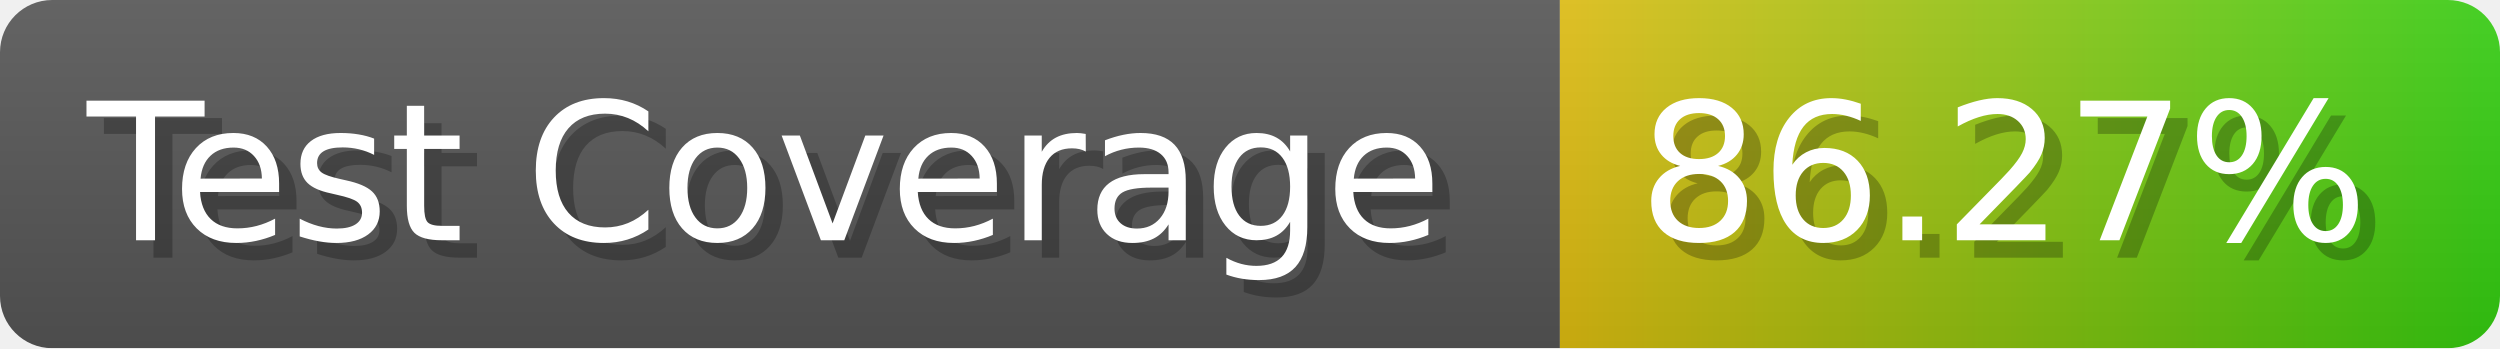
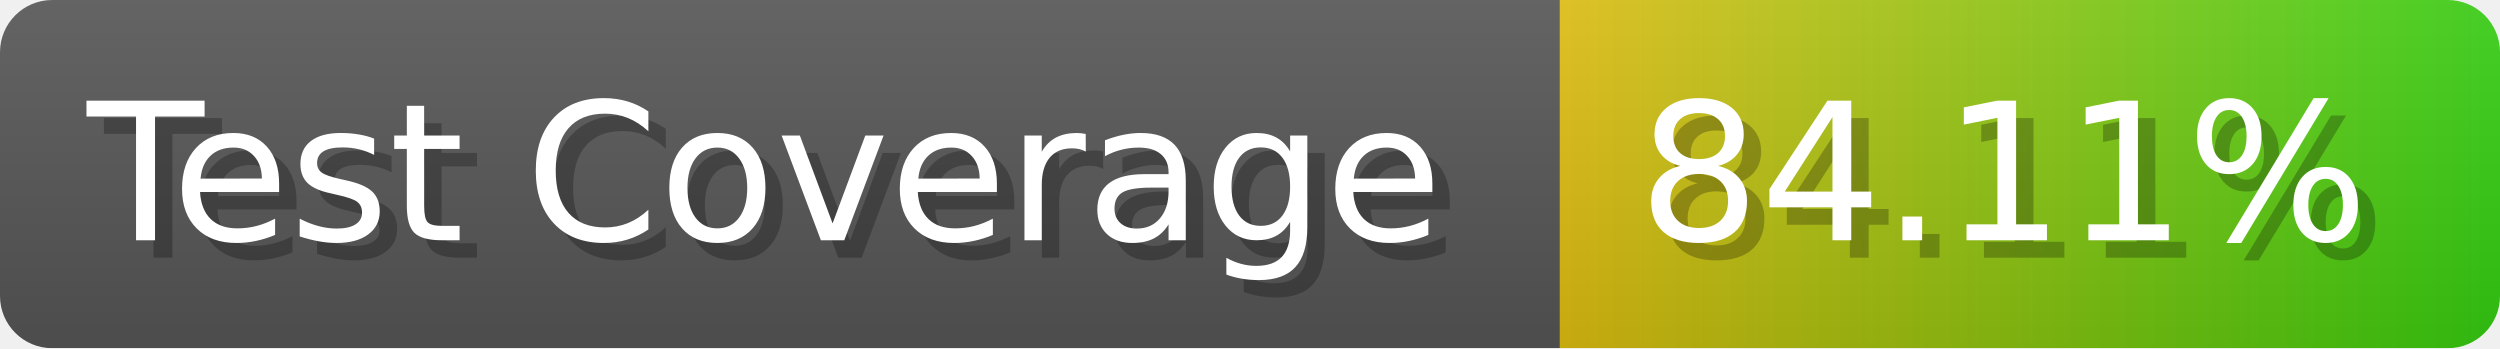
- <svg xmlns="http://www.w3.org/2000/svg" width="143.6" height="20" viewBox="0 0 1436 200" role="img" aria-label="Test Coverage: 86.27%">
+ <svg xmlns="http://www.w3.org/2000/svg" width="143.6" height="20" viewBox="0 0 1436 200" role="img" aria-label="Test Coverage: 84.11%">
  <linearGradient id="a" x2="0" y2="100%">
    <stop offset="0" stop-opacity=".1" stop-color="#EEE" />
    <stop offset="1" stop-opacity=".1" />
  </linearGradient>
  <mask id="m">
    <rect width="1436" height="200" rx="30" fill="#FFF" />
  </mask>
  <g mask="url(#m)">
    <rect width="896" height="200" fill="#555" />
    <rect width="540" height="200" fill="url(#x)" x="896" />
    <rect width="1436" height="200" fill="url(#a)" />
  </g>
  <g aria-hidden="true" fill="#fff" text-anchor="start" font-family="Verdana,DejaVu Sans,sans-serif" font-size="110">
    <text x="60" y="148" textLength="796" fill="#000" opacity="0.25">Test Coverage</text>
    <text x="50" y="138" textLength="796">Test Coverage</text>
-     <text x="951" y="148" textLength="440" fill="#000" opacity="0.25">86.27%</text>
-     <text x="941" y="138" textLength="440">86.27%</text>
+     <text x="951" y="148" textLength="440" fill="#000" opacity="0.25">84.11%</text>
+     <text x="941" y="138" textLength="440">84.11%</text>
  </g>
  <linearGradient id="x" x1="0%" y1="0%" x2="100%" y2="0%">
    <stop offset="0%" style="stop-color:#DB1" />
    <stop offset="100%" style="stop-color:#3C1" />
  </linearGradient>
</svg>
